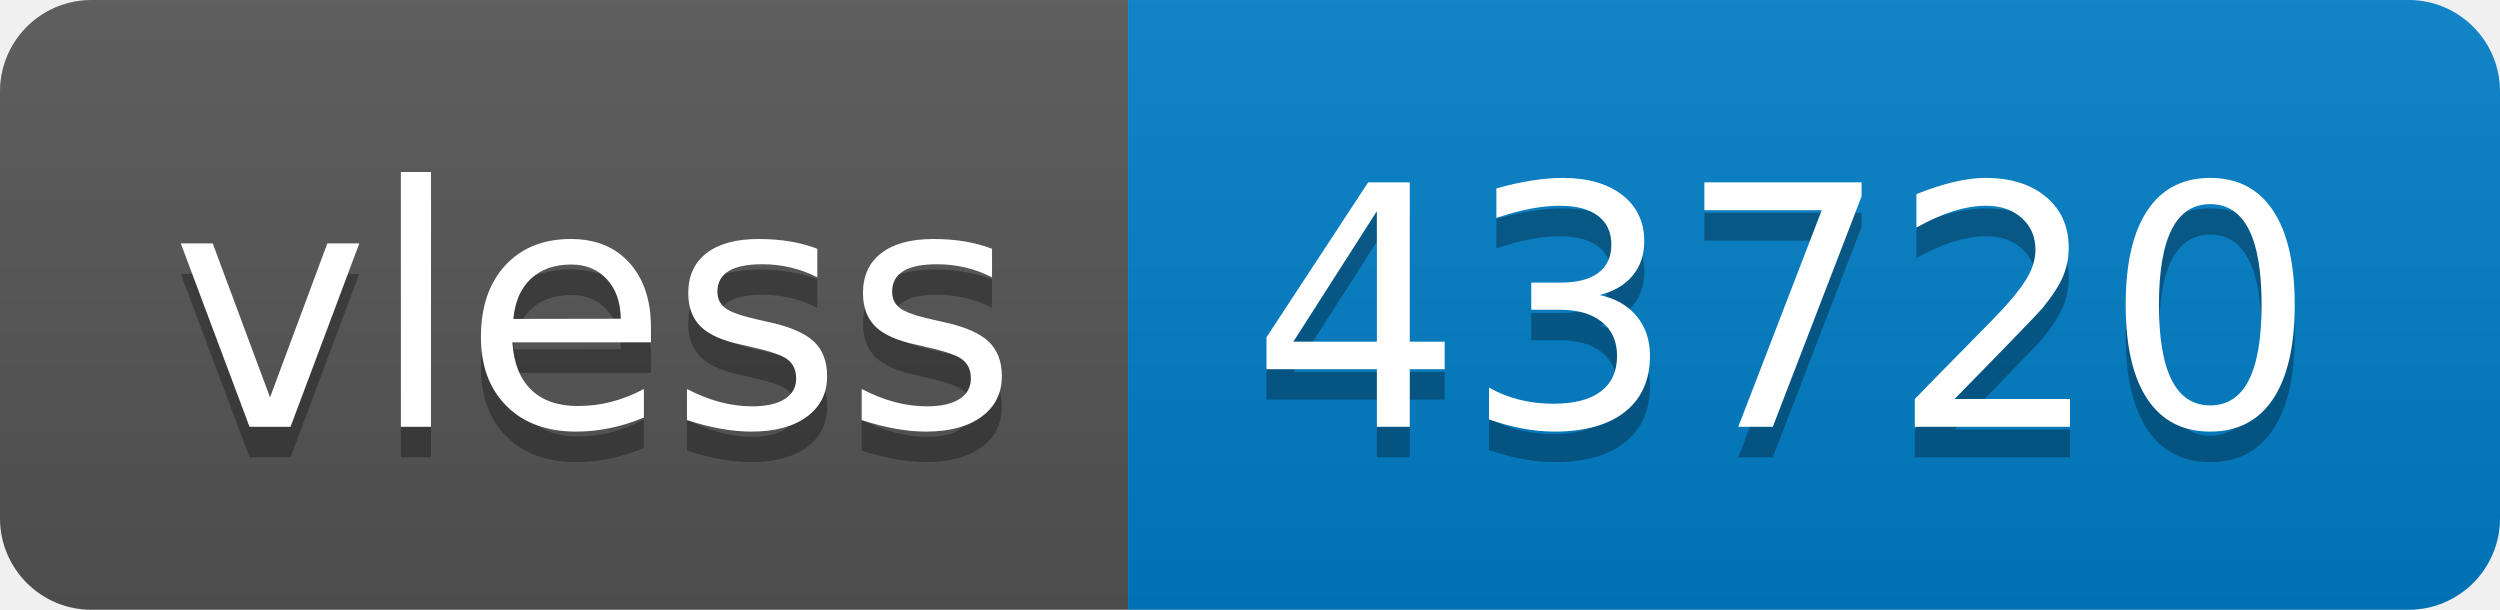
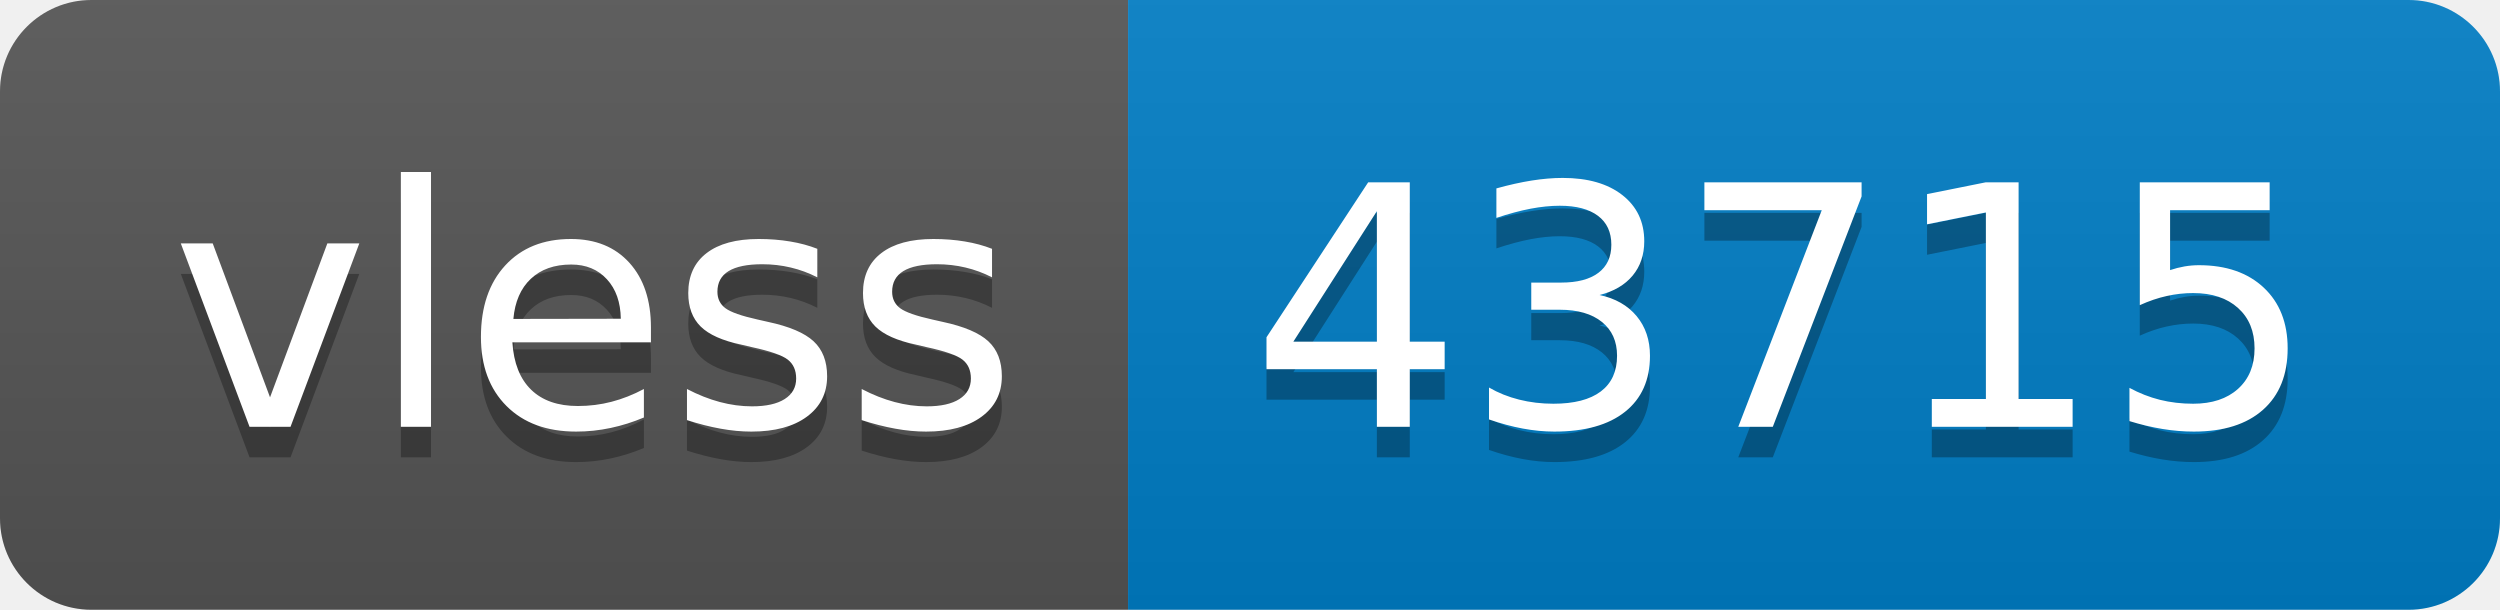
- <svg xmlns="http://www.w3.org/2000/svg" width="82" height="20" role="img" aria-label="vless: 43720">
+ <svg xmlns="http://www.w3.org/2000/svg" width="82" height="20" role="img" aria-label="vless: 43715">
  <linearGradient id="s" x2="0" y2="100%">
    <stop offset="0" stop-color="#bbb" stop-opacity=".1" />
    <stop offset="1" stop-opacity=".1" />
  </linearGradient>
  <clipPath id="r">
    <rect width="82" height="20" rx="3" fill="#fff" />
  </clipPath>
  <g clip-path="url(#r)">
    <rect width="37" height="20" fill="#555" />
    <rect x="37" width="45" height="20" fill="#007ec6" />
    <rect width="82" height="20" fill="url(#s)" />
  </g>
  <g fill="#fff" text-anchor="middle" font-family="Verdana,Geneva,DejaVu Sans,sans-serif" text-rendering="geometricPrecision" font-size="110">
    <text aria-hidden="true" x="195" y="150" fill="#010101" fill-opacity=".3" transform="scale(.1)" textLength="270">vless</text>
    <text x="195" y="140" transform="scale(.1)" fill="#fff" textLength="270">vless</text>
-     <text aria-hidden="true" x="585" y="150" fill="#010101" fill-opacity=".3" transform="scale(.1)" textLength="350">43720</text>
-     <text x="585" y="140" transform="scale(.1)" fill="#fff" textLength="350">43720</text>
+     <text aria-hidden="true" x="585" y="150" fill="#010101" fill-opacity=".3" transform="scale(.1)" textLength="350">43715</text>
+     <text x="585" y="140" transform="scale(.1)" fill="#fff" textLength="350">43715</text>
  </g>
</svg>
